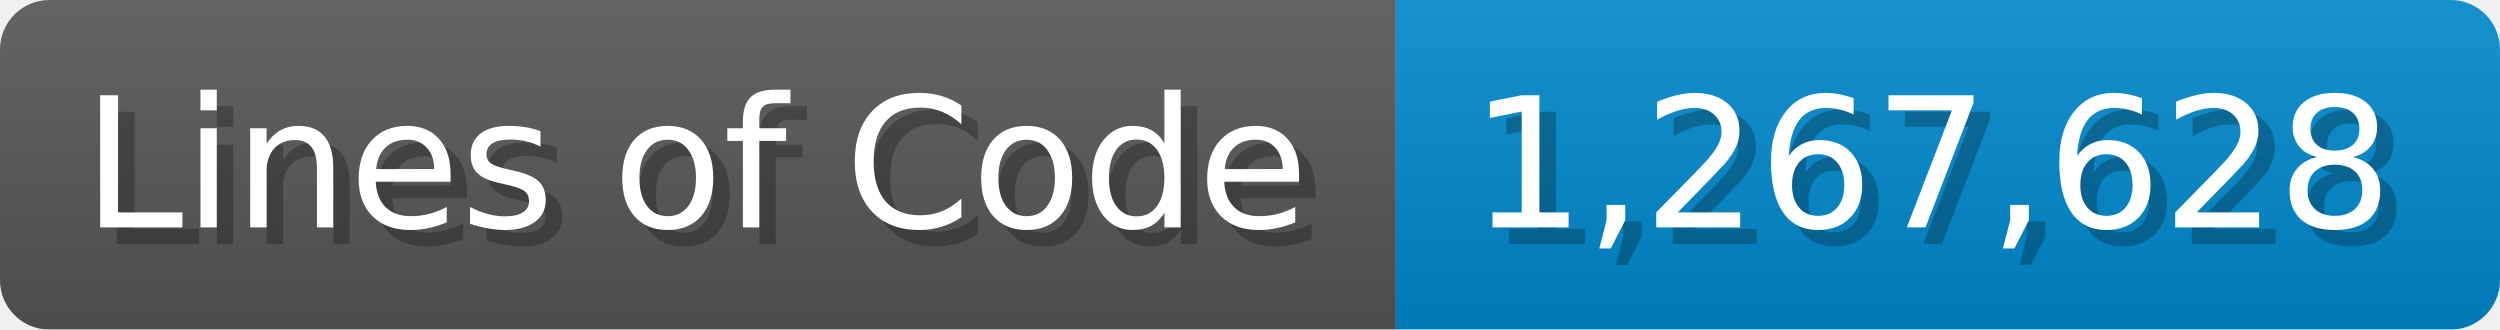
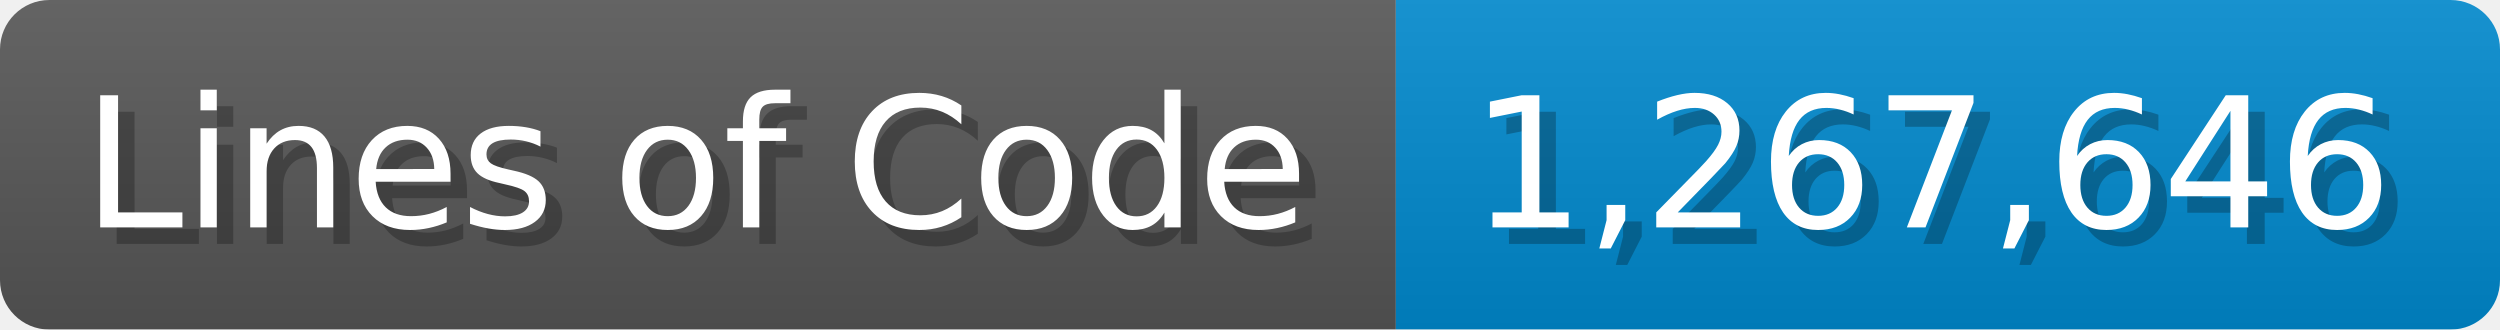
<svg xmlns="http://www.w3.org/2000/svg" width="151.7" height="20" viewBox="0 0 1517 200">
  <linearGradient id="a" x2="0" y2="100%">
    <stop offset="0" stop-opacity=".1" stop-color="#EEE" />
    <stop offset="1" stop-opacity=".1" />
  </linearGradient>
  <mask id="m">
    <rect width="1517" height="200" rx="30" fill="#FFF" />
  </mask>
  <g mask="url(#m)">
    <rect width="847" height="200" fill="#555" />
    <rect width="670" height="200" fill="#08C" x="847" />
    <rect width="1517" height="200" fill="url(#a)" />
  </g>
  <g fill="#fff" text-anchor="start" font-family="Verdana,DejaVu Sans,sans-serif" font-size="110">
    <text x="60" y="148" textLength="747" fill="#000" opacity="0.25">Lines of Code</text>
    <text x="50" y="138" textLength="747">Lines of Code</text>
-     <text x="902" y="148" textLength="570" fill="#000" opacity="0.25">1,267,628</text>
-     <text x="892" y="138" textLength="570">1,267,628</text>
+     <text x="902" y="148" textLength="570" fill="#000" opacity="0.25">1,267,646</text>
+     <text x="892" y="138" textLength="570">1,267,646</text>
  </g>
</svg>
